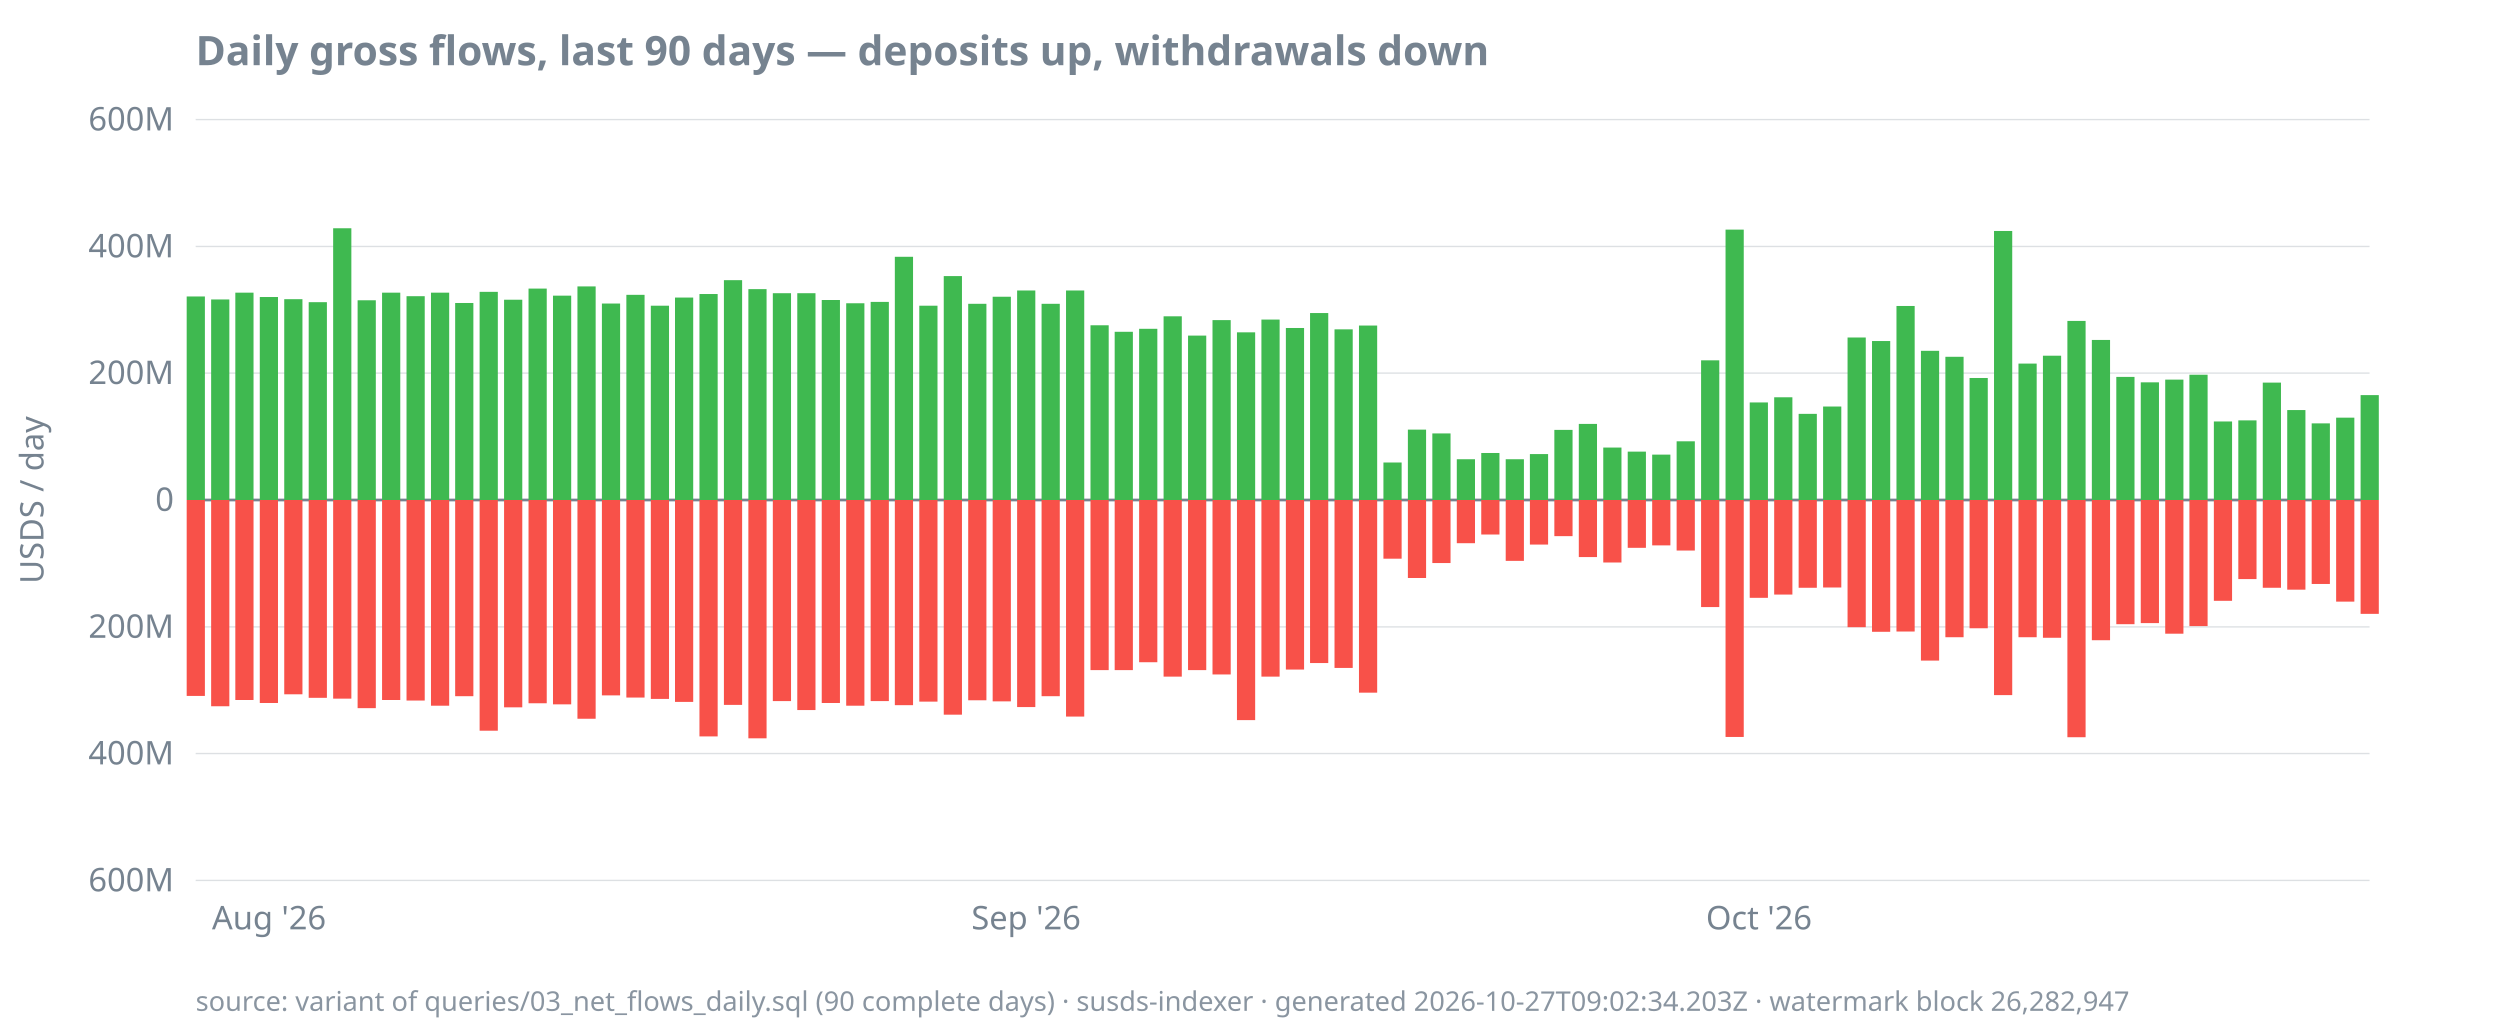
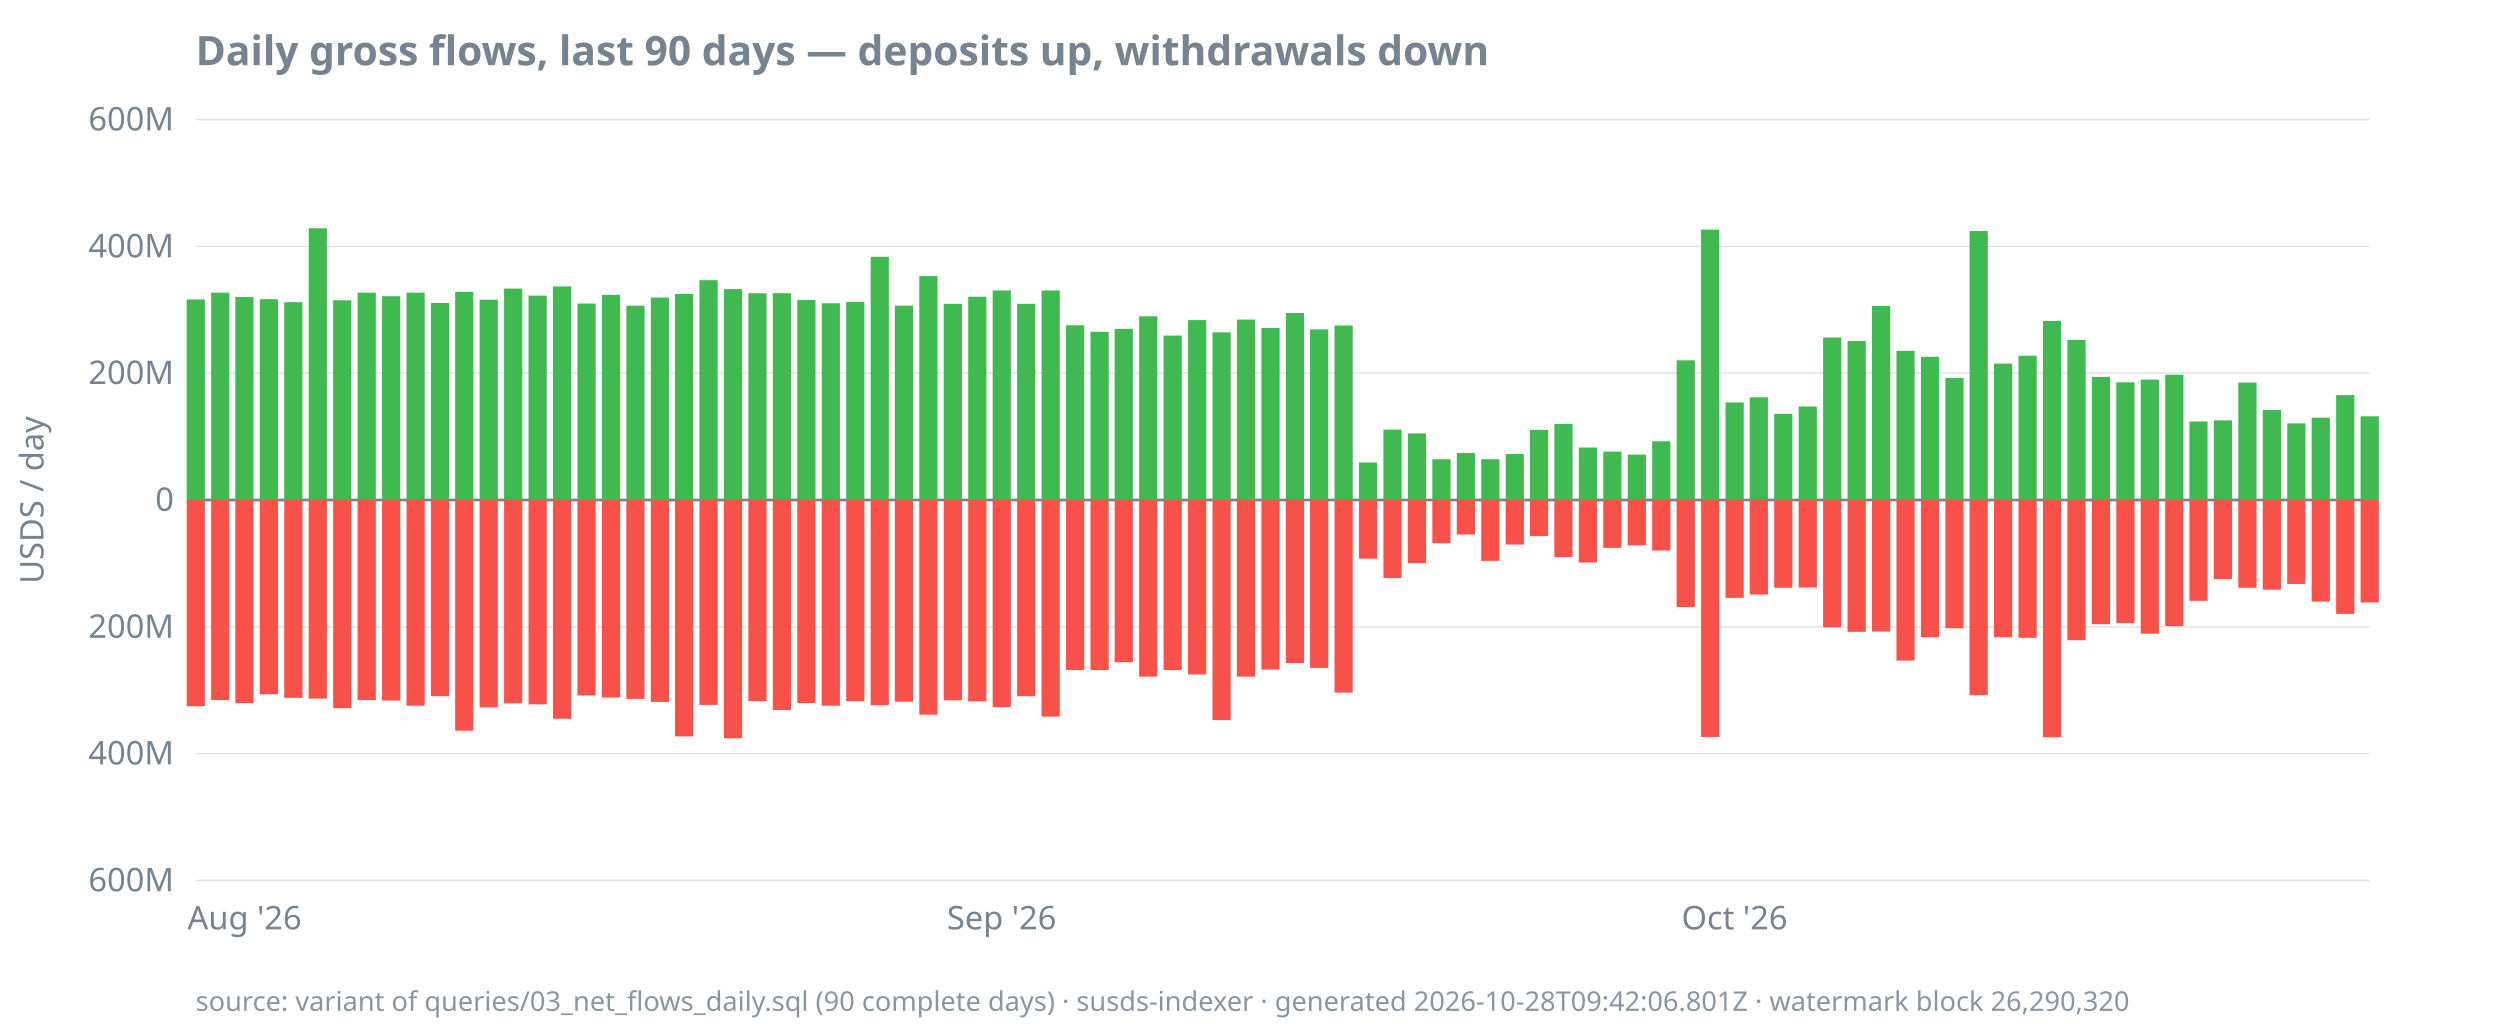
<svg xmlns="http://www.w3.org/2000/svg" width="920" height="380" viewBox="0 0 920 380">
  <style>
  text { font-family: ui-sans-serif, system-ui, sans-serif; font-size: 12px; fill: #768390; }
  .title { font-size: 15px; font-weight: 600; fill: #768390; }
  .footer { font-size: 10px; fill: #768390; opacity: 0.85; }
  .axis { stroke: #768390; stroke-width: 1; }
  .grid { stroke: #768390; stroke-width: 0.5; opacity: 0.25; }
  .line { stroke: #4493f8; stroke-width: 1.8; fill: none; }
  .pos { fill: #3fb950; }
  .neg { fill: #f85149; }
  @media (prefers-color-scheme: dark) {
    text, .title, .footer { fill: #9198a1; }
  }
</style>
  <text class="title" x="72" y="24">Daily gross flows, last 90 days — deposits up, withdrawals down</text>
  <text transform="rotate(-90)" x="-184" y="16" text-anchor="middle">USDS / day</text>
  <line class="grid" x1="72" x2="872" y1="324.0" y2="324.0" />
  <line class="grid" x1="72" x2="872" y1="277.3" y2="277.3" />
  <line class="grid" x1="72" x2="872" y1="230.7" y2="230.7" />
  <line class="grid" x1="72" x2="872" y1="184.0" y2="184.0" />
  <line class="grid" x1="72" x2="872" y1="137.3" y2="137.3" />
  <line class="grid" x1="72" x2="872" y1="90.7" y2="90.7" />
  <line class="grid" x1="72" x2="872" y1="44.0" y2="44.0" />
  <line class="axis" x1="72" x2="872" y1="184.0" y2="184.0" />
  <text x="64" y="328.0" text-anchor="end">600M</text>
  <text x="64" y="281.3" text-anchor="end">400M</text>
  <text x="64" y="234.7" text-anchor="end">200M</text>
  <text x="64" y="188.0" text-anchor="end">0</text>
  <text x="64" y="141.3" text-anchor="end">200M</text>
  <text x="64" y="94.7" text-anchor="end">400M</text>
  <text x="64" y="48.0" text-anchor="end">600M</text>
-   <text x="99.0" y="342" text-anchor="middle">Aug '26</text>
-   <text x="377.6" y="342" text-anchor="middle">Sep '26</text>
-   <text x="647.3" y="342" text-anchor="middle">Oct '26</text>
-   <rect class="pos" x="68.7" y="109.1" width="6.7" height="74.9" />
-   <rect class="neg" x="68.7" y="184.0" width="6.7" height="72.1" />
-   <rect class="pos" x="77.7" y="110.2" width="6.7" height="73.8" />
-   <rect class="neg" x="77.7" y="184.0" width="6.7" height="75.9" />
-   <rect class="pos" x="86.6" y="107.7" width="6.7" height="76.3" />
-   <rect class="neg" x="86.6" y="184.0" width="6.7" height="73.6" />
-   <rect class="pos" x="95.6" y="109.3" width="6.7" height="74.7" />
-   <rect class="neg" x="95.6" y="184.0" width="6.7" height="74.7" />
-   <rect class="pos" x="104.6" y="110.1" width="6.7" height="73.9" />
-   <rect class="neg" x="104.6" y="184.0" width="6.7" height="71.5" />
-   <rect class="pos" x="113.6" y="111.2" width="6.7" height="72.8" />
-   <rect class="neg" x="113.6" y="184.0" width="6.7" height="72.8" />
-   <rect class="pos" x="122.6" y="84.0" width="6.7" height="100.0" />
-   <rect class="neg" x="122.6" y="184.0" width="6.7" height="73.1" />
-   <rect class="pos" x="131.6" y="110.5" width="6.7" height="73.5" />
-   <rect class="neg" x="131.6" y="184.0" width="6.7" height="76.6" />
-   <rect class="pos" x="140.6" y="107.7" width="6.7" height="76.3" />
-   <rect class="neg" x="140.6" y="184.0" width="6.7" height="73.6" />
-   <rect class="pos" x="149.6" y="109.0" width="6.7" height="75.0" />
-   <rect class="neg" x="149.6" y="184.0" width="6.7" height="73.8" />
-   <rect class="pos" x="158.6" y="107.7" width="6.7" height="76.3" />
-   <rect class="neg" x="158.6" y="184.0" width="6.7" height="75.7" />
-   <rect class="pos" x="167.5" y="111.5" width="6.7" height="72.5" />
-   <rect class="neg" x="167.5" y="184.0" width="6.7" height="72.2" />
-   <rect class="pos" x="176.5" y="107.4" width="6.7" height="76.6" />
-   <rect class="neg" x="176.5" y="184.0" width="6.7" height="84.9" />
-   <rect class="pos" x="185.5" y="110.3" width="6.7" height="73.7" />
-   <rect class="neg" x="185.5" y="184.0" width="6.7" height="76.3" />
-   <rect class="pos" x="194.5" y="106.2" width="6.7" height="77.8" />
-   <rect class="neg" x="194.5" y="184.0" width="6.7" height="74.8" />
-   <rect class="pos" x="203.5" y="108.8" width="6.7" height="75.2" />
-   <rect class="neg" x="203.5" y="184.0" width="6.7" height="75.2" />
-   <rect class="pos" x="212.5" y="105.4" width="6.7" height="78.6" />
-   <rect class="neg" x="212.5" y="184.0" width="6.7" height="80.5" />
-   <rect class="pos" x="221.5" y="111.7" width="6.7" height="72.3" />
-   <rect class="neg" x="221.5" y="184.0" width="6.7" height="71.9" />
-   <rect class="pos" x="230.5" y="108.5" width="6.7" height="75.5" />
-   <rect class="neg" x="230.5" y="184.0" width="6.7" height="72.7" />
-   <rect class="pos" x="239.5" y="112.5" width="6.7" height="71.5" />
-   <rect class="neg" x="239.5" y="184.0" width="6.7" height="73.2" />
-   <rect class="pos" x="248.4" y="109.5" width="6.7" height="74.5" />
-   <rect class="neg" x="248.4" y="184.0" width="6.7" height="74.3" />
-   <rect class="pos" x="257.4" y="108.2" width="6.7" height="75.8" />
-   <rect class="neg" x="257.4" y="184.0" width="6.7" height="87.0" />
-   <rect class="pos" x="266.4" y="103.1" width="6.7" height="80.9" />
-   <rect class="neg" x="266.4" y="184.0" width="6.7" height="75.4" />
-   <rect class="pos" x="275.4" y="106.4" width="6.7" height="77.6" />
-   <rect class="neg" x="275.4" y="184.0" width="6.7" height="87.7" />
+   <text x="90.0" y="342" text-anchor="middle">Aug '26</text>
+   <text x="368.6" y="342" text-anchor="middle">Sep '26</text>
+   <text x="638.3" y="342" text-anchor="middle">Oct '26</text>
+   <rect class="pos" x="68.7" y="110.2" width="6.7" height="73.8" />
+   <rect class="neg" x="68.7" y="184.0" width="6.7" height="75.9" />
+   <rect class="pos" x="77.7" y="107.7" width="6.7" height="76.3" />
+   <rect class="neg" x="77.7" y="184.0" width="6.7" height="73.6" />
+   <rect class="pos" x="86.6" y="109.3" width="6.7" height="74.7" />
+   <rect class="neg" x="86.6" y="184.0" width="6.7" height="74.7" />
+   <rect class="pos" x="95.6" y="110.1" width="6.7" height="73.9" />
+   <rect class="neg" x="95.6" y="184.0" width="6.7" height="71.5" />
+   <rect class="pos" x="104.6" y="111.2" width="6.7" height="72.8" />
+   <rect class="neg" x="104.6" y="184.0" width="6.7" height="72.8" />
+   <rect class="pos" x="113.6" y="84.0" width="6.7" height="100.0" />
+   <rect class="neg" x="113.6" y="184.0" width="6.7" height="73.1" />
+   <rect class="pos" x="122.6" y="110.5" width="6.7" height="73.5" />
+   <rect class="neg" x="122.6" y="184.0" width="6.7" height="76.6" />
+   <rect class="pos" x="131.6" y="107.7" width="6.7" height="76.3" />
+   <rect class="neg" x="131.6" y="184.0" width="6.7" height="73.6" />
+   <rect class="pos" x="140.6" y="109.0" width="6.7" height="75.0" />
+   <rect class="neg" x="140.6" y="184.0" width="6.7" height="73.8" />
+   <rect class="pos" x="149.6" y="107.7" width="6.7" height="76.3" />
+   <rect class="neg" x="149.6" y="184.0" width="6.7" height="75.7" />
+   <rect class="pos" x="158.6" y="111.5" width="6.7" height="72.5" />
+   <rect class="neg" x="158.6" y="184.0" width="6.7" height="72.2" />
+   <rect class="pos" x="167.5" y="107.4" width="6.7" height="76.6" />
+   <rect class="neg" x="167.5" y="184.0" width="6.7" height="84.9" />
+   <rect class="pos" x="176.5" y="110.3" width="6.7" height="73.7" />
+   <rect class="neg" x="176.5" y="184.0" width="6.7" height="76.3" />
+   <rect class="pos" x="185.5" y="106.2" width="6.7" height="77.8" />
+   <rect class="neg" x="185.5" y="184.0" width="6.7" height="74.8" />
+   <rect class="pos" x="194.5" y="108.8" width="6.7" height="75.2" />
+   <rect class="neg" x="194.5" y="184.0" width="6.7" height="75.2" />
+   <rect class="pos" x="203.5" y="105.4" width="6.7" height="78.6" />
+   <rect class="neg" x="203.5" y="184.0" width="6.7" height="80.5" />
+   <rect class="pos" x="212.5" y="111.7" width="6.7" height="72.3" />
+   <rect class="neg" x="212.5" y="184.0" width="6.7" height="71.9" />
+   <rect class="pos" x="221.5" y="108.5" width="6.7" height="75.5" />
+   <rect class="neg" x="221.5" y="184.0" width="6.7" height="72.7" />
+   <rect class="pos" x="230.5" y="112.5" width="6.7" height="71.5" />
+   <rect class="neg" x="230.5" y="184.0" width="6.7" height="73.2" />
+   <rect class="pos" x="239.5" y="109.5" width="6.7" height="74.5" />
+   <rect class="neg" x="239.5" y="184.0" width="6.7" height="74.3" />
+   <rect class="pos" x="248.4" y="108.2" width="6.7" height="75.8" />
+   <rect class="neg" x="248.4" y="184.0" width="6.7" height="87.0" />
+   <rect class="pos" x="257.4" y="103.1" width="6.7" height="80.9" />
+   <rect class="neg" x="257.4" y="184.0" width="6.7" height="75.4" />
+   <rect class="pos" x="266.4" y="106.4" width="6.7" height="77.6" />
+   <rect class="neg" x="266.4" y="184.0" width="6.7" height="87.7" />
+   <rect class="pos" x="275.4" y="107.9" width="6.7" height="76.1" />
+   <rect class="neg" x="275.4" y="184.0" width="6.7" height="74.0" />
  <rect class="pos" x="284.4" y="107.9" width="6.7" height="76.1" />
-   <rect class="neg" x="284.4" y="184.0" width="6.7" height="74.0" />
-   <rect class="pos" x="293.4" y="107.9" width="6.7" height="76.1" />
-   <rect class="neg" x="293.4" y="184.0" width="6.7" height="77.3" />
-   <rect class="pos" x="302.4" y="110.4" width="6.7" height="73.6" />
-   <rect class="neg" x="302.4" y="184.0" width="6.7" height="74.7" />
-   <rect class="pos" x="311.4" y="111.6" width="6.7" height="72.4" />
-   <rect class="neg" x="311.4" y="184.0" width="6.7" height="75.7" />
-   <rect class="pos" x="320.4" y="111.1" width="6.7" height="72.9" />
-   <rect class="neg" x="320.4" y="184.0" width="6.7" height="74.0" />
-   <rect class="pos" x="329.3" y="94.5" width="6.7" height="89.5" />
-   <rect class="neg" x="329.3" y="184.0" width="6.7" height="75.5" />
-   <rect class="pos" x="338.3" y="112.5" width="6.7" height="71.5" />
-   <rect class="neg" x="338.3" y="184.0" width="6.7" height="74.2" />
-   <rect class="pos" x="347.3" y="101.6" width="6.7" height="82.4" />
-   <rect class="neg" x="347.3" y="184.0" width="6.7" height="79.0" />
-   <rect class="pos" x="356.3" y="111.8" width="6.7" height="72.2" />
-   <rect class="neg" x="356.3" y="184.0" width="6.7" height="73.7" />
-   <rect class="pos" x="365.3" y="109.2" width="6.7" height="74.8" />
-   <rect class="neg" x="365.3" y="184.0" width="6.7" height="74.1" />
-   <rect class="pos" x="374.3" y="106.9" width="6.7" height="77.1" />
-   <rect class="neg" x="374.3" y="184.0" width="6.7" height="76.2" />
-   <rect class="pos" x="383.3" y="111.8" width="6.7" height="72.2" />
-   <rect class="neg" x="383.3" y="184.0" width="6.7" height="72.2" />
-   <rect class="pos" x="392.3" y="106.9" width="6.7" height="77.1" />
-   <rect class="neg" x="392.3" y="184.0" width="6.7" height="79.7" />
-   <rect class="pos" x="401.3" y="119.7" width="6.7" height="64.3" />
+   <rect class="neg" x="284.4" y="184.0" width="6.7" height="77.3" />
+   <rect class="pos" x="293.4" y="110.4" width="6.7" height="73.6" />
+   <rect class="neg" x="293.4" y="184.0" width="6.7" height="74.7" />
+   <rect class="pos" x="302.4" y="111.6" width="6.7" height="72.4" />
+   <rect class="neg" x="302.4" y="184.0" width="6.7" height="75.7" />
+   <rect class="pos" x="311.4" y="111.1" width="6.7" height="72.9" />
+   <rect class="neg" x="311.4" y="184.0" width="6.7" height="74.0" />
+   <rect class="pos" x="320.4" y="94.5" width="6.7" height="89.5" />
+   <rect class="neg" x="320.4" y="184.0" width="6.7" height="75.5" />
+   <rect class="pos" x="329.3" y="112.5" width="6.7" height="71.5" />
+   <rect class="neg" x="329.3" y="184.0" width="6.7" height="74.2" />
+   <rect class="pos" x="338.3" y="101.6" width="6.7" height="82.4" />
+   <rect class="neg" x="338.3" y="184.0" width="6.7" height="79.0" />
+   <rect class="pos" x="347.3" y="111.8" width="6.7" height="72.2" />
+   <rect class="neg" x="347.3" y="184.0" width="6.7" height="73.7" />
+   <rect class="pos" x="356.3" y="109.2" width="6.7" height="74.8" />
+   <rect class="neg" x="356.3" y="184.0" width="6.7" height="74.1" />
+   <rect class="pos" x="365.3" y="106.9" width="6.7" height="77.1" />
+   <rect class="neg" x="365.3" y="184.0" width="6.7" height="76.2" />
+   <rect class="pos" x="374.3" y="111.8" width="6.7" height="72.2" />
+   <rect class="neg" x="374.3" y="184.0" width="6.7" height="72.2" />
+   <rect class="pos" x="383.3" y="106.9" width="6.7" height="77.1" />
+   <rect class="neg" x="383.3" y="184.0" width="6.7" height="79.7" />
+   <rect class="pos" x="392.3" y="119.7" width="6.7" height="64.3" />
+   <rect class="neg" x="392.3" y="184.0" width="6.7" height="62.6" />
+   <rect class="pos" x="401.3" y="122.1" width="6.7" height="61.9" />
  <rect class="neg" x="401.3" y="184.0" width="6.7" height="62.6" />
-   <rect class="pos" x="410.2" y="122.1" width="6.7" height="61.9" />
-   <rect class="neg" x="410.2" y="184.0" width="6.7" height="62.6" />
-   <rect class="pos" x="419.2" y="121.0" width="6.7" height="63.0" />
-   <rect class="neg" x="419.2" y="184.0" width="6.7" height="59.7" />
-   <rect class="pos" x="428.2" y="116.4" width="6.7" height="67.6" />
-   <rect class="neg" x="428.2" y="184.0" width="6.7" height="65.0" />
-   <rect class="pos" x="437.2" y="123.5" width="6.7" height="60.5" />
-   <rect class="neg" x="437.2" y="184.0" width="6.7" height="62.6" />
-   <rect class="pos" x="446.2" y="117.8" width="6.7" height="66.2" />
-   <rect class="neg" x="446.2" y="184.0" width="6.7" height="64.2" />
-   <rect class="pos" x="455.2" y="122.3" width="6.7" height="61.7" />
-   <rect class="neg" x="455.2" y="184.0" width="6.7" height="81.0" />
-   <rect class="pos" x="464.2" y="117.6" width="6.7" height="66.4" />
-   <rect class="neg" x="464.2" y="184.0" width="6.7" height="65.0" />
-   <rect class="pos" x="473.2" y="120.7" width="6.7" height="63.3" />
-   <rect class="neg" x="473.2" y="184.0" width="6.7" height="62.4" />
-   <rect class="pos" x="482.1" y="115.2" width="6.7" height="68.8" />
-   <rect class="neg" x="482.1" y="184.0" width="6.7" height="60.0" />
-   <rect class="pos" x="491.1" y="121.2" width="6.7" height="62.8" />
-   <rect class="neg" x="491.1" y="184.0" width="6.7" height="61.8" />
-   <rect class="pos" x="500.1" y="119.8" width="6.7" height="64.2" />
-   <rect class="neg" x="500.1" y="184.0" width="6.7" height="70.9" />
-   <rect class="pos" x="509.1" y="170.2" width="6.7" height="13.8" />
-   <rect class="neg" x="509.1" y="184.0" width="6.7" height="21.6" />
-   <rect class="pos" x="518.1" y="158.1" width="6.7" height="25.9" />
-   <rect class="neg" x="518.1" y="184.0" width="6.7" height="28.7" />
-   <rect class="pos" x="527.1" y="159.5" width="6.7" height="24.5" />
-   <rect class="neg" x="527.1" y="184.0" width="6.7" height="23.2" />
-   <rect class="pos" x="536.1" y="169.0" width="6.7" height="15.0" />
-   <rect class="neg" x="536.1" y="184.0" width="6.7" height="15.9" />
-   <rect class="pos" x="545.1" y="166.7" width="6.7" height="17.3" />
-   <rect class="neg" x="545.1" y="184.0" width="6.7" height="12.7" />
-   <rect class="pos" x="554.1" y="169.0" width="6.7" height="15.0" />
-   <rect class="neg" x="554.1" y="184.0" width="6.7" height="22.4" />
-   <rect class="pos" x="563.0" y="167.1" width="6.7" height="16.9" />
-   <rect class="neg" x="563.0" y="184.0" width="6.7" height="16.4" />
-   <rect class="pos" x="572.0" y="158.2" width="6.7" height="25.8" />
-   <rect class="neg" x="572.0" y="184.0" width="6.7" height="13.3" />
-   <rect class="pos" x="581.0" y="156.0" width="6.7" height="28.0" />
-   <rect class="neg" x="581.0" y="184.0" width="6.7" height="21.0" />
-   <rect class="pos" x="590.0" y="164.7" width="6.7" height="19.3" />
-   <rect class="neg" x="590.0" y="184.0" width="6.7" height="23.0" />
-   <rect class="pos" x="599.0" y="166.2" width="6.7" height="17.8" />
-   <rect class="neg" x="599.0" y="184.0" width="6.7" height="17.6" />
-   <rect class="pos" x="608.0" y="167.3" width="6.7" height="16.7" />
-   <rect class="neg" x="608.0" y="184.0" width="6.7" height="16.7" />
-   <rect class="pos" x="617.0" y="162.4" width="6.7" height="21.6" />
-   <rect class="neg" x="617.0" y="184.0" width="6.7" height="18.6" />
-   <rect class="pos" x="626.0" y="132.6" width="6.7" height="51.4" />
-   <rect class="neg" x="626.0" y="184.0" width="6.7" height="39.4" />
-   <rect class="pos" x="635.0" y="84.5" width="6.7" height="99.5" />
-   <rect class="neg" x="635.0" y="184.0" width="6.7" height="87.2" />
-   <rect class="pos" x="643.9" y="148.1" width="6.7" height="35.9" />
-   <rect class="neg" x="643.9" y="184.0" width="6.7" height="36.0" />
-   <rect class="pos" x="652.9" y="146.2" width="6.7" height="37.8" />
-   <rect class="neg" x="652.9" y="184.0" width="6.7" height="34.8" />
-   <rect class="pos" x="661.9" y="152.3" width="6.7" height="31.7" />
-   <rect class="neg" x="661.9" y="184.0" width="6.7" height="32.3" />
-   <rect class="pos" x="670.9" y="149.6" width="6.7" height="34.4" />
-   <rect class="neg" x="670.9" y="184.0" width="6.7" height="32.2" />
-   <rect class="pos" x="679.9" y="124.2" width="6.7" height="59.8" />
-   <rect class="neg" x="679.9" y="184.0" width="6.7" height="46.8" />
-   <rect class="pos" x="688.9" y="125.5" width="6.7" height="58.5" />
-   <rect class="neg" x="688.9" y="184.0" width="6.7" height="48.5" />
-   <rect class="pos" x="697.9" y="112.6" width="6.7" height="71.4" />
-   <rect class="neg" x="697.9" y="184.0" width="6.7" height="48.4" />
-   <rect class="pos" x="706.9" y="129.1" width="6.7" height="54.9" />
-   <rect class="neg" x="706.9" y="184.0" width="6.7" height="59.1" />
-   <rect class="pos" x="715.9" y="131.3" width="6.7" height="52.7" />
-   <rect class="neg" x="715.9" y="184.0" width="6.7" height="50.5" />
-   <rect class="pos" x="724.8" y="139.1" width="6.7" height="44.9" />
-   <rect class="neg" x="724.8" y="184.0" width="6.7" height="47.2" />
-   <rect class="pos" x="733.8" y="85.0" width="6.7" height="99.0" />
-   <rect class="neg" x="733.8" y="184.0" width="6.7" height="71.8" />
-   <rect class="pos" x="742.8" y="133.8" width="6.7" height="50.2" />
-   <rect class="neg" x="742.8" y="184.0" width="6.7" height="50.5" />
-   <rect class="pos" x="751.8" y="130.9" width="6.7" height="53.1" />
-   <rect class="neg" x="751.8" y="184.0" width="6.7" height="50.7" />
-   <rect class="pos" x="760.8" y="118.1" width="6.7" height="65.9" />
-   <rect class="neg" x="760.8" y="184.0" width="6.7" height="87.3" />
-   <rect class="pos" x="769.8" y="125.1" width="6.7" height="58.9" />
-   <rect class="neg" x="769.8" y="184.0" width="6.7" height="51.6" />
-   <rect class="pos" x="778.8" y="138.7" width="6.7" height="45.3" />
-   <rect class="neg" x="778.8" y="184.0" width="6.7" height="45.7" />
-   <rect class="pos" x="787.8" y="140.7" width="6.7" height="43.3" />
-   <rect class="neg" x="787.8" y="184.0" width="6.7" height="45.3" />
-   <rect class="pos" x="796.8" y="139.7" width="6.7" height="44.3" />
-   <rect class="neg" x="796.8" y="184.0" width="6.7" height="49.2" />
-   <rect class="pos" x="805.7" y="137.9" width="6.7" height="46.1" />
-   <rect class="neg" x="805.7" y="184.0" width="6.7" height="46.4" />
-   <rect class="pos" x="814.7" y="155.1" width="6.7" height="28.9" />
-   <rect class="neg" x="814.7" y="184.0" width="6.7" height="37.1" />
-   <rect class="pos" x="823.7" y="154.7" width="6.7" height="29.3" />
-   <rect class="neg" x="823.7" y="184.0" width="6.7" height="29.1" />
-   <rect class="pos" x="832.7" y="140.8" width="6.7" height="43.2" />
-   <rect class="neg" x="832.7" y="184.0" width="6.7" height="32.3" />
-   <rect class="pos" x="841.7" y="150.9" width="6.7" height="33.1" />
-   <rect class="neg" x="841.7" y="184.0" width="6.7" height="33.0" />
-   <rect class="pos" x="850.7" y="155.8" width="6.7" height="28.2" />
-   <rect class="neg" x="850.7" y="184.0" width="6.7" height="30.9" />
-   <rect class="pos" x="859.7" y="153.7" width="6.7" height="30.3" />
-   <rect class="neg" x="859.7" y="184.0" width="6.7" height="37.4" />
-   <rect class="pos" x="868.7" y="145.4" width="6.7" height="38.6" />
-   <rect class="neg" x="868.7" y="184.0" width="6.7" height="41.9" />
-   <text class="footer" x="72" y="372">source: variant of queries/03_net_flows_daily.sql (90 complete days) · susds-indexer · generated 2026-10-27T09:02:34.203Z · watermark block 26,282,947</text>
+   <rect class="pos" x="410.2" y="121.0" width="6.7" height="63.0" />
+   <rect class="neg" x="410.2" y="184.0" width="6.7" height="59.7" />
+   <rect class="pos" x="419.2" y="116.4" width="6.7" height="67.6" />
+   <rect class="neg" x="419.2" y="184.0" width="6.7" height="65.0" />
+   <rect class="pos" x="428.2" y="123.5" width="6.7" height="60.5" />
+   <rect class="neg" x="428.2" y="184.0" width="6.7" height="62.6" />
+   <rect class="pos" x="437.2" y="117.8" width="6.7" height="66.2" />
+   <rect class="neg" x="437.2" y="184.0" width="6.7" height="64.2" />
+   <rect class="pos" x="446.2" y="122.3" width="6.7" height="61.7" />
+   <rect class="neg" x="446.2" y="184.0" width="6.7" height="81.0" />
+   <rect class="pos" x="455.2" y="117.6" width="6.7" height="66.4" />
+   <rect class="neg" x="455.2" y="184.0" width="6.7" height="65.0" />
+   <rect class="pos" x="464.2" y="120.7" width="6.7" height="63.3" />
+   <rect class="neg" x="464.2" y="184.0" width="6.7" height="62.4" />
+   <rect class="pos" x="473.2" y="115.2" width="6.7" height="68.8" />
+   <rect class="neg" x="473.2" y="184.0" width="6.7" height="60.0" />
+   <rect class="pos" x="482.1" y="121.2" width="6.7" height="62.8" />
+   <rect class="neg" x="482.1" y="184.0" width="6.7" height="61.8" />
+   <rect class="pos" x="491.1" y="119.8" width="6.7" height="64.2" />
+   <rect class="neg" x="491.1" y="184.0" width="6.7" height="70.9" />
+   <rect class="pos" x="500.1" y="170.2" width="6.7" height="13.8" />
+   <rect class="neg" x="500.1" y="184.0" width="6.7" height="21.6" />
+   <rect class="pos" x="509.1" y="158.1" width="6.7" height="25.9" />
+   <rect class="neg" x="509.1" y="184.0" width="6.7" height="28.7" />
+   <rect class="pos" x="518.1" y="159.5" width="6.7" height="24.5" />
+   <rect class="neg" x="518.1" y="184.0" width="6.7" height="23.2" />
+   <rect class="pos" x="527.1" y="169.0" width="6.7" height="15.0" />
+   <rect class="neg" x="527.1" y="184.0" width="6.7" height="15.9" />
+   <rect class="pos" x="536.1" y="166.7" width="6.7" height="17.3" />
+   <rect class="neg" x="536.1" y="184.0" width="6.7" height="12.7" />
+   <rect class="pos" x="545.1" y="169.0" width="6.7" height="15.0" />
+   <rect class="neg" x="545.1" y="184.0" width="6.7" height="22.4" />
+   <rect class="pos" x="554.1" y="167.1" width="6.7" height="16.9" />
+   <rect class="neg" x="554.1" y="184.0" width="6.7" height="16.4" />
+   <rect class="pos" x="563.0" y="158.2" width="6.7" height="25.8" />
+   <rect class="neg" x="563.0" y="184.0" width="6.7" height="13.3" />
+   <rect class="pos" x="572.0" y="156.0" width="6.7" height="28.0" />
+   <rect class="neg" x="572.0" y="184.0" width="6.7" height="21.0" />
+   <rect class="pos" x="581.0" y="164.7" width="6.7" height="19.3" />
+   <rect class="neg" x="581.0" y="184.0" width="6.7" height="23.0" />
+   <rect class="pos" x="590.0" y="166.2" width="6.7" height="17.8" />
+   <rect class="neg" x="590.0" y="184.0" width="6.7" height="17.6" />
+   <rect class="pos" x="599.0" y="167.3" width="6.7" height="16.7" />
+   <rect class="neg" x="599.0" y="184.0" width="6.7" height="16.7" />
+   <rect class="pos" x="608.0" y="162.4" width="6.7" height="21.6" />
+   <rect class="neg" x="608.0" y="184.0" width="6.7" height="18.6" />
+   <rect class="pos" x="617.0" y="132.6" width="6.7" height="51.4" />
+   <rect class="neg" x="617.0" y="184.0" width="6.7" height="39.4" />
+   <rect class="pos" x="626.0" y="84.5" width="6.7" height="99.5" />
+   <rect class="neg" x="626.0" y="184.0" width="6.7" height="87.2" />
+   <rect class="pos" x="635.0" y="148.1" width="6.7" height="35.9" />
+   <rect class="neg" x="635.0" y="184.0" width="6.7" height="36.0" />
+   <rect class="pos" x="643.9" y="146.2" width="6.7" height="37.8" />
+   <rect class="neg" x="643.9" y="184.0" width="6.7" height="34.8" />
+   <rect class="pos" x="652.9" y="152.3" width="6.7" height="31.7" />
+   <rect class="neg" x="652.9" y="184.0" width="6.7" height="32.3" />
+   <rect class="pos" x="661.9" y="149.6" width="6.7" height="34.4" />
+   <rect class="neg" x="661.9" y="184.0" width="6.7" height="32.2" />
+   <rect class="pos" x="670.9" y="124.2" width="6.7" height="59.8" />
+   <rect class="neg" x="670.9" y="184.0" width="6.7" height="46.8" />
+   <rect class="pos" x="679.9" y="125.5" width="6.7" height="58.5" />
+   <rect class="neg" x="679.9" y="184.0" width="6.7" height="48.5" />
+   <rect class="pos" x="688.9" y="112.6" width="6.7" height="71.4" />
+   <rect class="neg" x="688.9" y="184.0" width="6.7" height="48.4" />
+   <rect class="pos" x="697.9" y="129.1" width="6.7" height="54.9" />
+   <rect class="neg" x="697.9" y="184.0" width="6.7" height="59.1" />
+   <rect class="pos" x="706.9" y="131.3" width="6.7" height="52.7" />
+   <rect class="neg" x="706.9" y="184.0" width="6.7" height="50.5" />
+   <rect class="pos" x="715.9" y="139.1" width="6.7" height="44.9" />
+   <rect class="neg" x="715.9" y="184.0" width="6.7" height="47.2" />
+   <rect class="pos" x="724.8" y="85.0" width="6.7" height="99.0" />
+   <rect class="neg" x="724.8" y="184.0" width="6.7" height="71.8" />
+   <rect class="pos" x="733.8" y="133.8" width="6.7" height="50.2" />
+   <rect class="neg" x="733.8" y="184.0" width="6.7" height="50.5" />
+   <rect class="pos" x="742.8" y="130.9" width="6.7" height="53.1" />
+   <rect class="neg" x="742.8" y="184.0" width="6.7" height="50.7" />
+   <rect class="pos" x="751.8" y="118.1" width="6.7" height="65.9" />
+   <rect class="neg" x="751.8" y="184.0" width="6.7" height="87.3" />
+   <rect class="pos" x="760.8" y="125.1" width="6.7" height="58.9" />
+   <rect class="neg" x="760.8" y="184.0" width="6.7" height="51.6" />
+   <rect class="pos" x="769.8" y="138.7" width="6.7" height="45.3" />
+   <rect class="neg" x="769.8" y="184.0" width="6.7" height="45.7" />
+   <rect class="pos" x="778.8" y="140.7" width="6.7" height="43.3" />
+   <rect class="neg" x="778.8" y="184.0" width="6.7" height="45.3" />
+   <rect class="pos" x="787.8" y="139.7" width="6.7" height="44.3" />
+   <rect class="neg" x="787.8" y="184.0" width="6.7" height="49.2" />
+   <rect class="pos" x="796.8" y="137.9" width="6.7" height="46.1" />
+   <rect class="neg" x="796.8" y="184.0" width="6.7" height="46.4" />
+   <rect class="pos" x="805.7" y="155.1" width="6.7" height="28.9" />
+   <rect class="neg" x="805.7" y="184.0" width="6.7" height="37.1" />
+   <rect class="pos" x="814.7" y="154.7" width="6.7" height="29.3" />
+   <rect class="neg" x="814.7" y="184.0" width="6.7" height="29.1" />
+   <rect class="pos" x="823.7" y="140.8" width="6.7" height="43.2" />
+   <rect class="neg" x="823.7" y="184.0" width="6.7" height="32.3" />
+   <rect class="pos" x="832.7" y="150.9" width="6.7" height="33.1" />
+   <rect class="neg" x="832.7" y="184.0" width="6.7" height="33.0" />
+   <rect class="pos" x="841.7" y="155.8" width="6.7" height="28.2" />
+   <rect class="neg" x="841.7" y="184.0" width="6.7" height="30.9" />
+   <rect class="pos" x="850.7" y="153.7" width="6.7" height="30.3" />
+   <rect class="neg" x="850.7" y="184.0" width="6.7" height="37.4" />
+   <rect class="pos" x="859.7" y="145.4" width="6.7" height="38.6" />
+   <rect class="neg" x="859.7" y="184.0" width="6.7" height="41.9" />
+   <rect class="pos" x="868.7" y="153.2" width="6.7" height="30.8" />
+   <rect class="neg" x="868.7" y="184.0" width="6.7" height="37.7" />
+   <text class="footer" x="72" y="372">source: variant of queries/03_net_flows_daily.sql (90 complete days) · susds-indexer · generated 2026-10-28T09:42:06.801Z · watermark block 26,290,320</text>
</svg>
